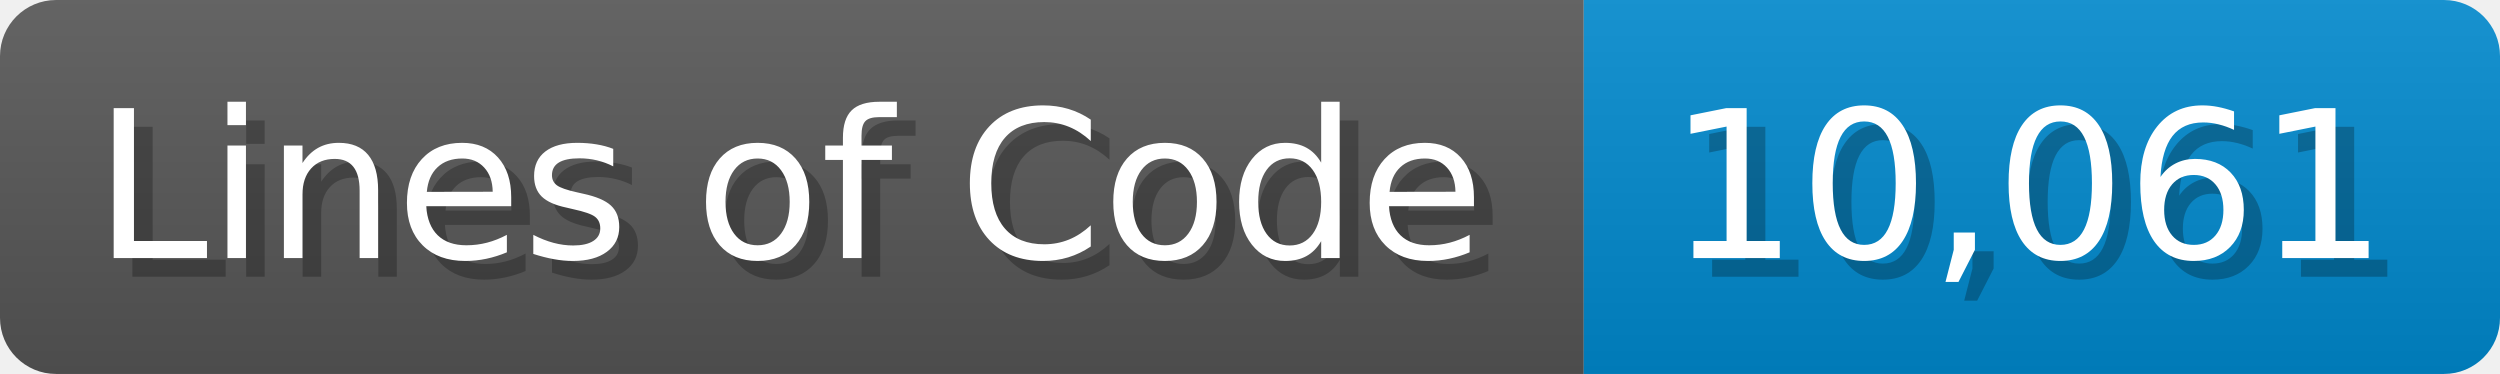
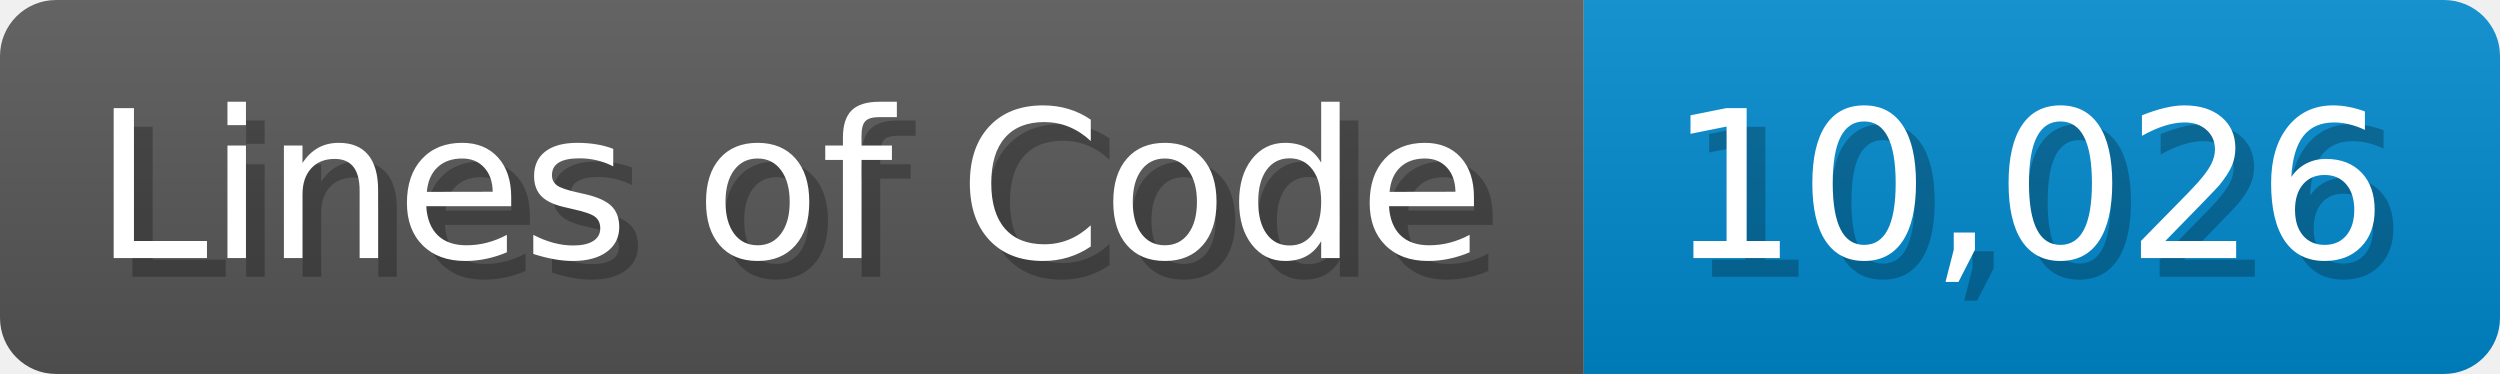
<svg xmlns="http://www.w3.org/2000/svg" width="133.7" height="20" viewBox="0 0 1337 200">
  <linearGradient id="a" x2="0" y2="100%">
    <stop offset="0" stop-opacity=".1" stop-color="#EEE" />
    <stop offset="1" stop-opacity=".1" />
  </linearGradient>
  <mask id="m">
    <rect width="1337" height="200" rx="30" fill="#FFF" />
  </mask>
  <g mask="url(#m)">
    <rect width="847" height="200" fill="#555" />
    <rect width="490" height="200" fill="#08C" x="847" />
    <rect width="1337" height="200" fill="url(#a)" />
  </g>
  <g fill="#fff" text-anchor="start" font-family="Verdana,DejaVu Sans,sans-serif" font-size="110">
    <text x="60" y="148" textLength="747" fill="#000" opacity="0.25">Lines of Code</text>
    <text x="50" y="138" textLength="747">Lines of Code</text>
-     <text x="902" y="148" textLength="390" fill="#000" opacity="0.25">10,061</text>
-     <text x="892" y="138" textLength="390">10,061</text>
+     <text x="902" y="148" textLength="390" fill="#000" opacity="0.25">10,026</text>
+     <text x="892" y="138" textLength="390">10,026</text>
  </g>
</svg>
